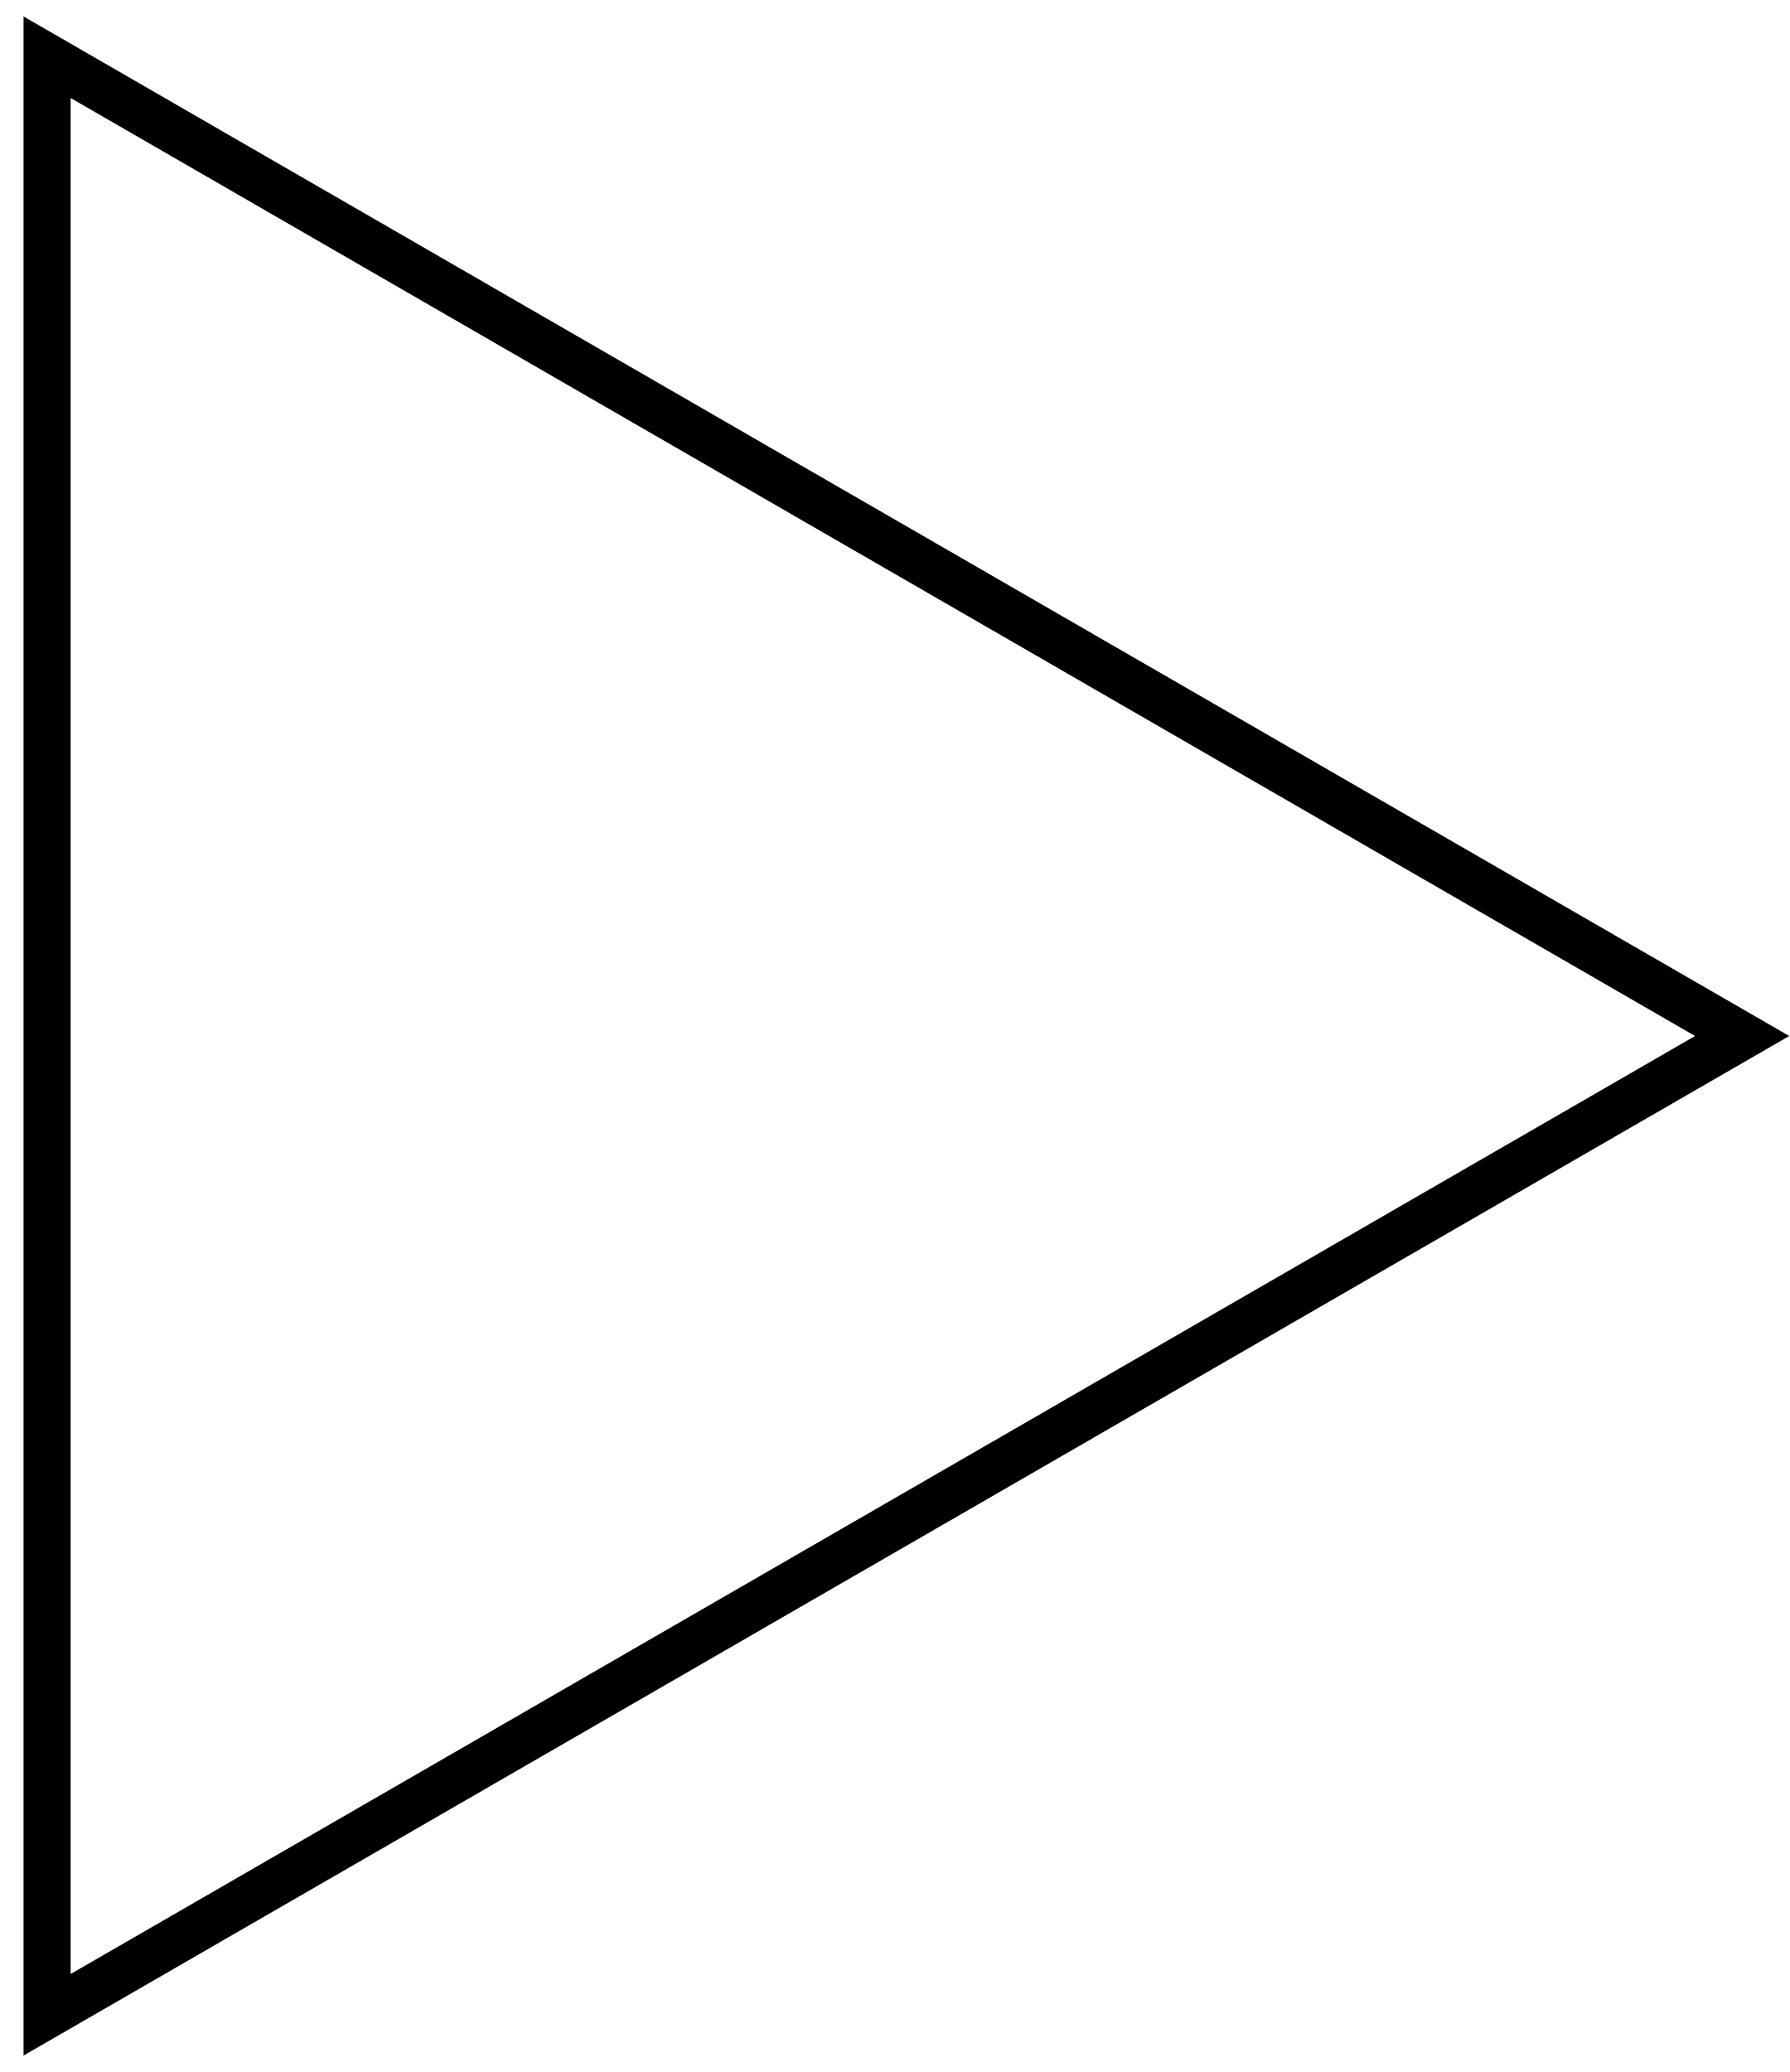
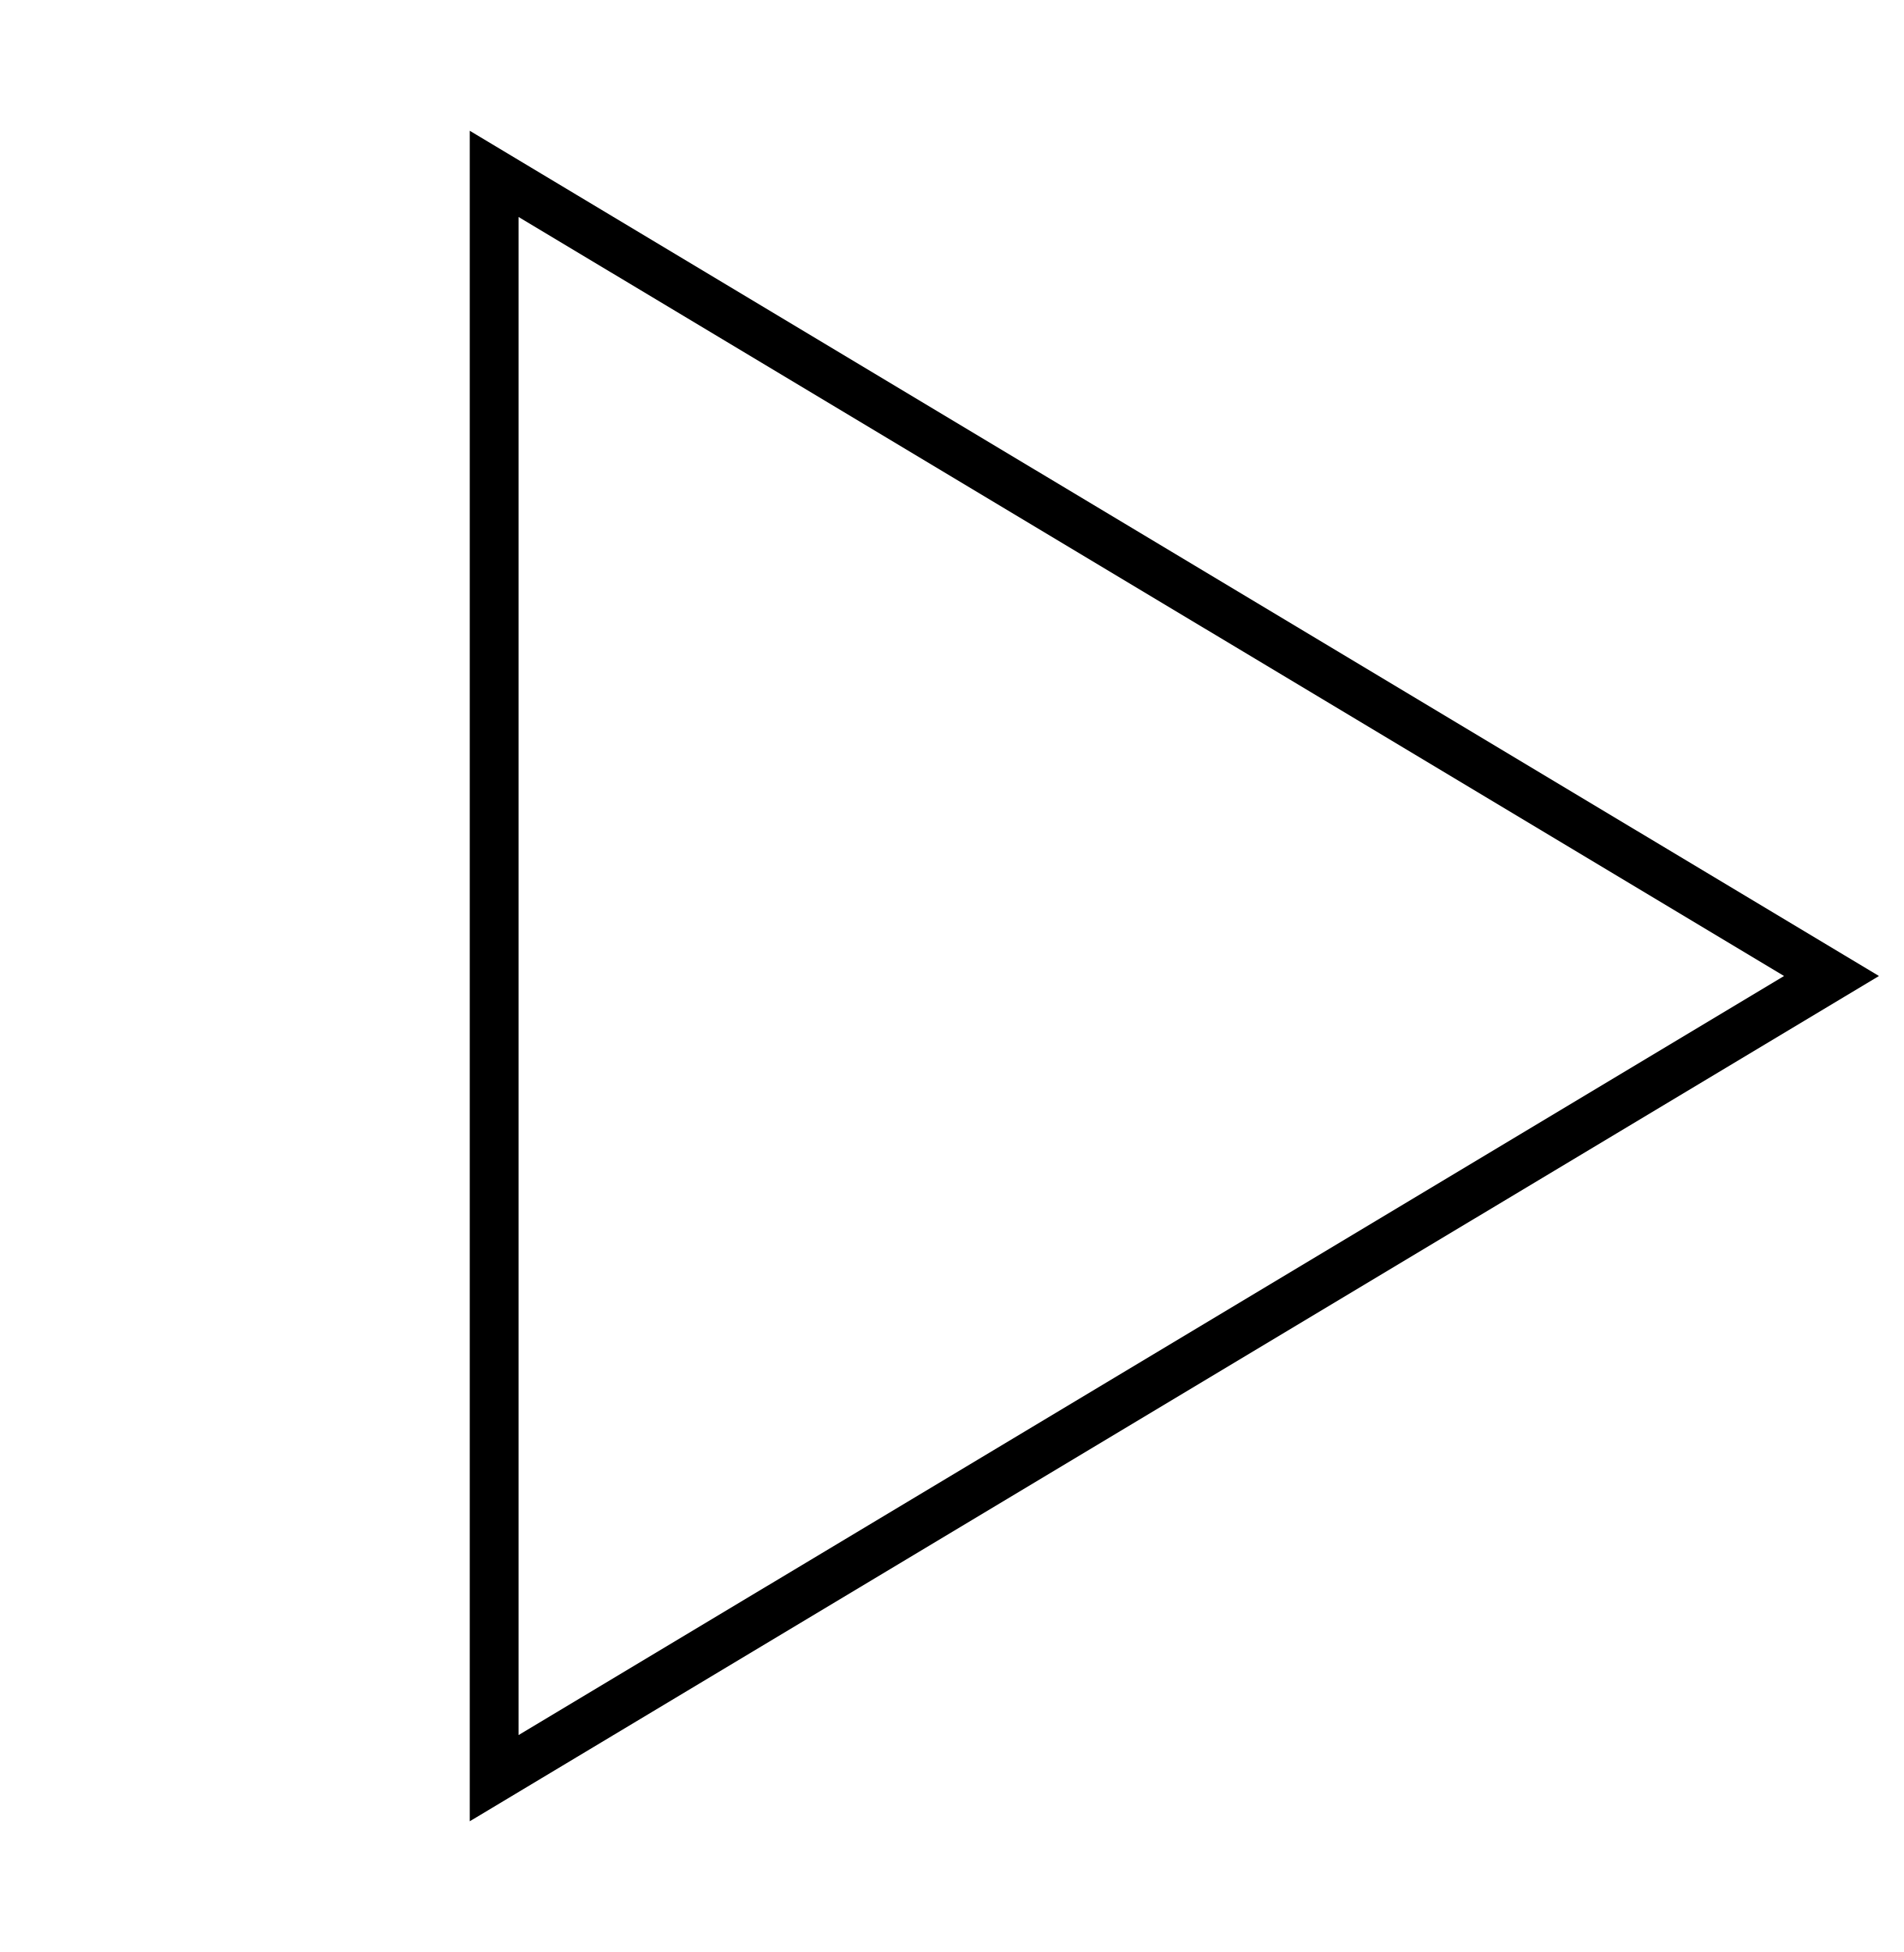
- <svg xmlns="http://www.w3.org/2000/svg" width="38" height="44" viewBox="0 0 38 44" fill="none">
-   <path d="M1 1.215L37 22L1 42.785L1 1.215Z" stroke="black" />
+ <svg xmlns="http://www.w3.org/2000/svg" width="39" height="40" viewBox="0 0 39 40" fill="none">
+   <path d="M10.124 3.563L37.523 20L10.124 36.438L10.124 3.563Z" stroke="black" />
</svg>
